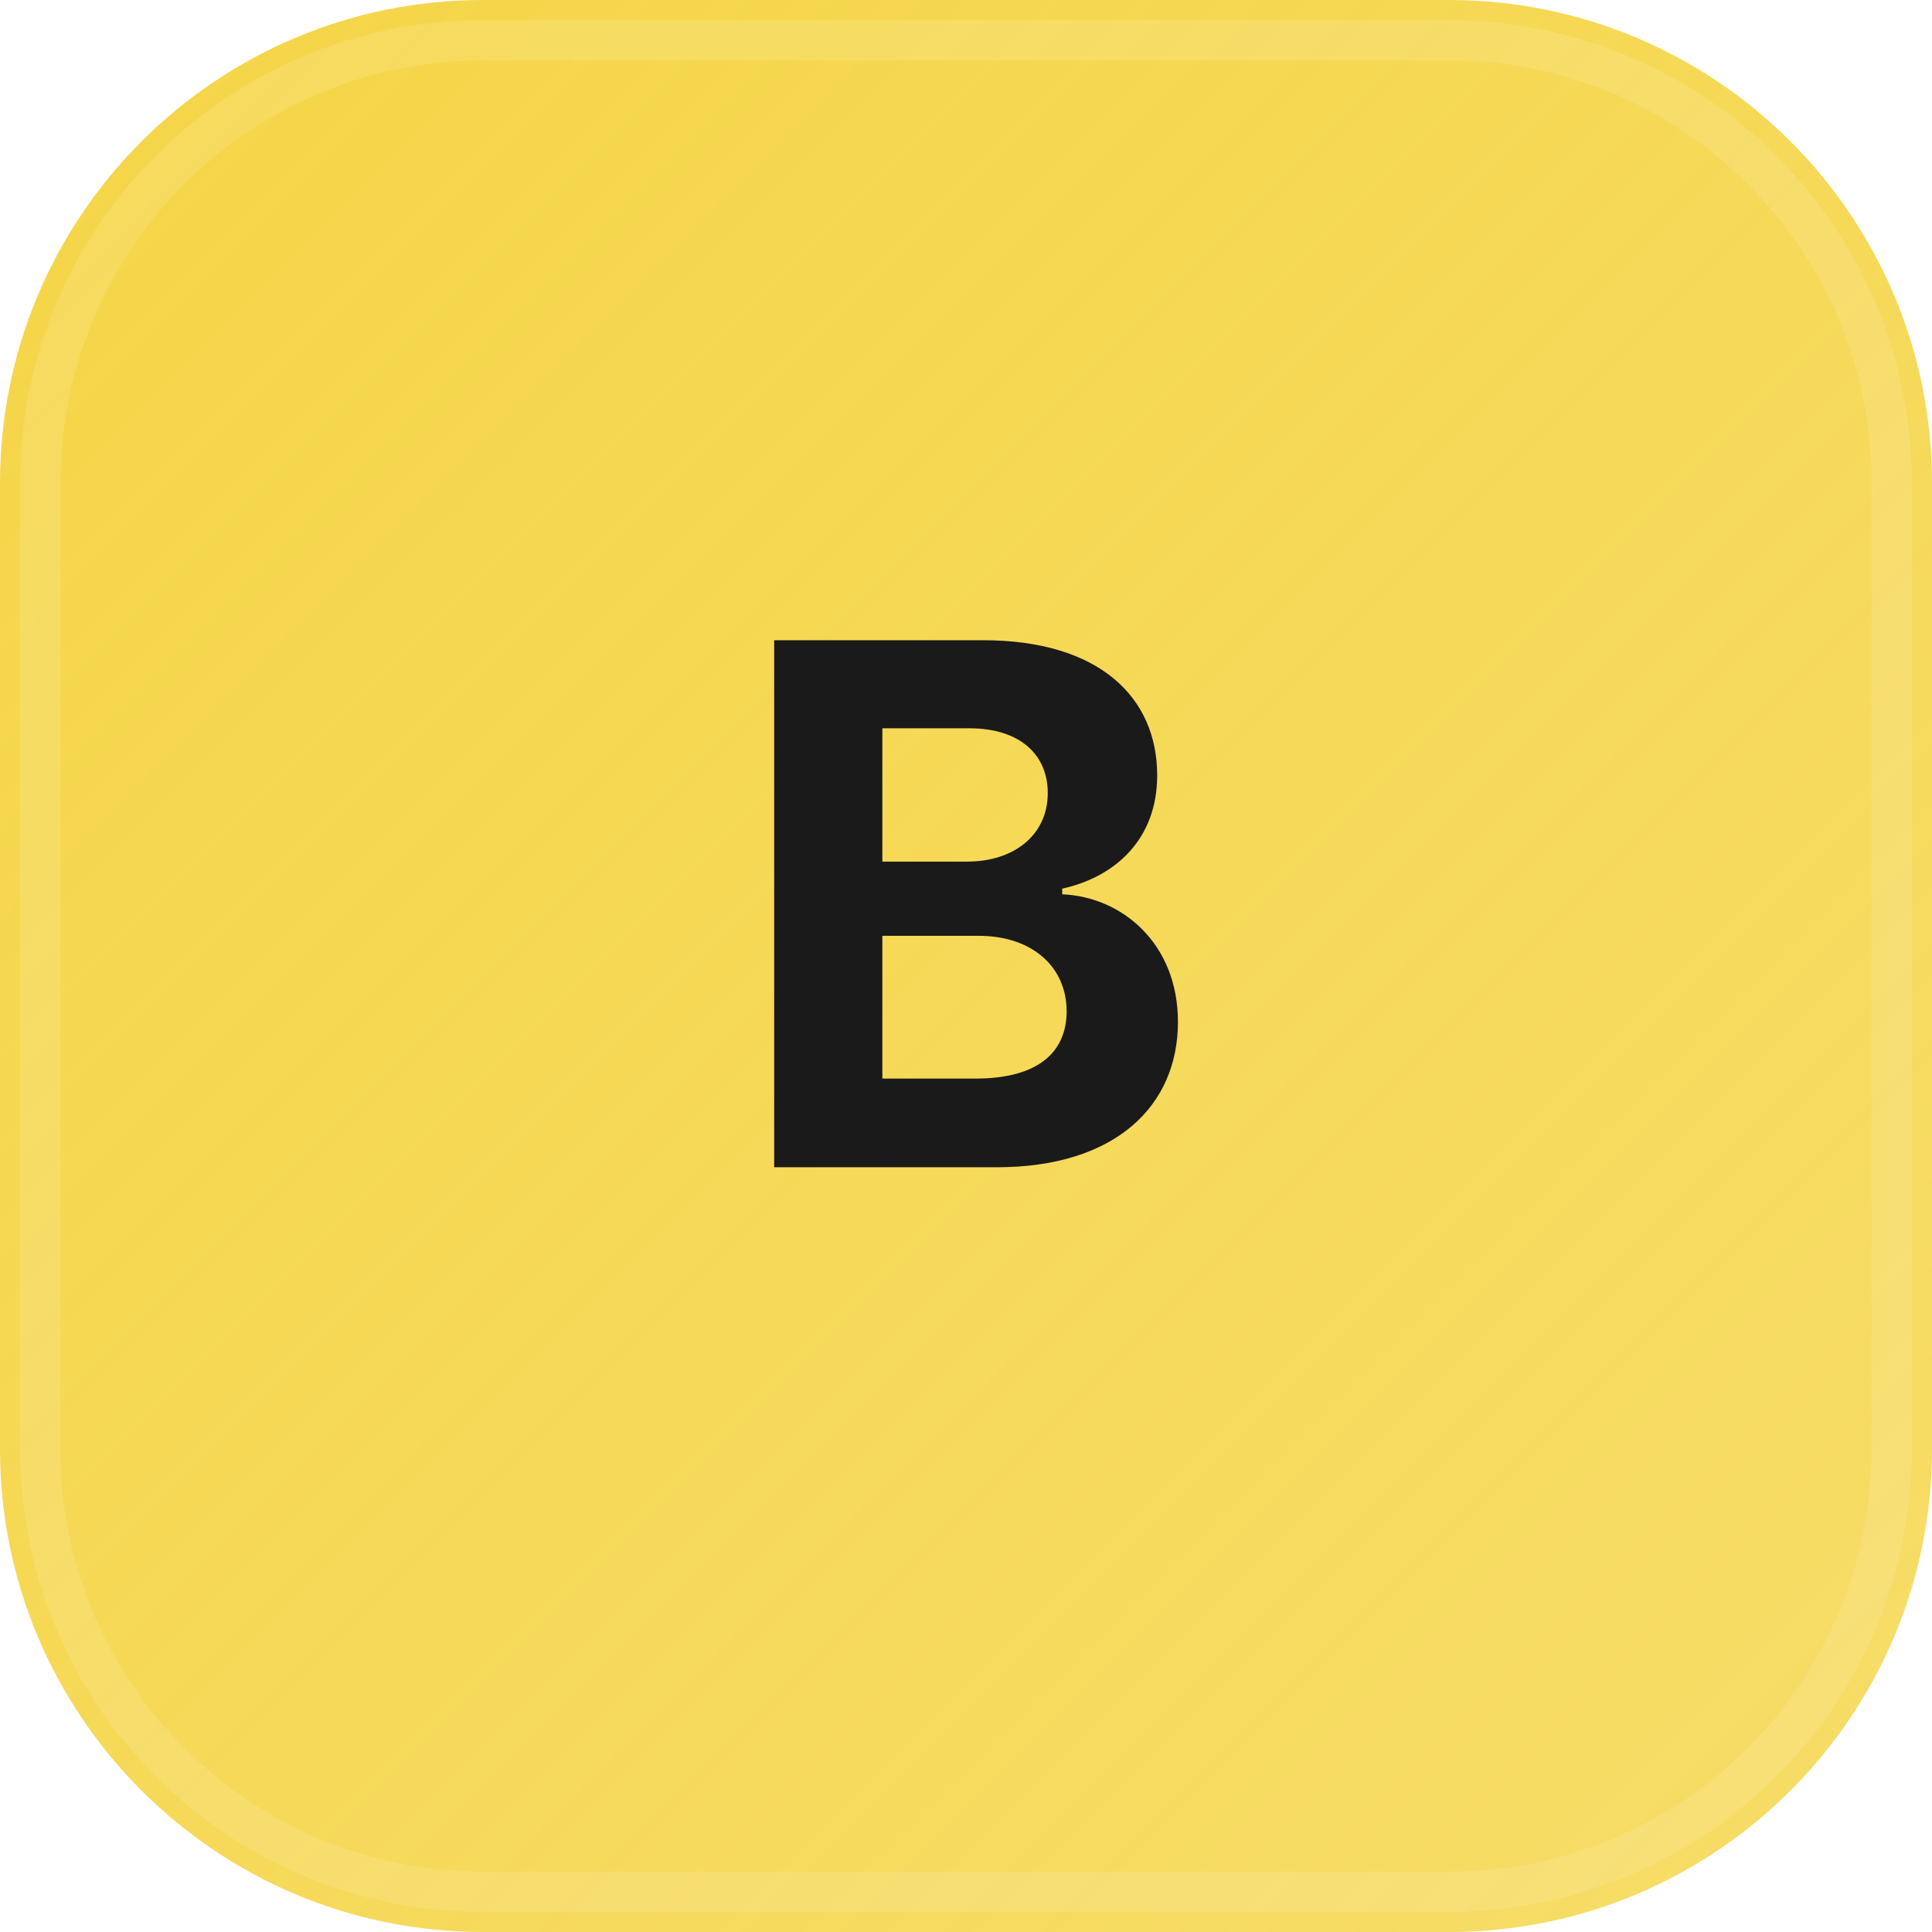
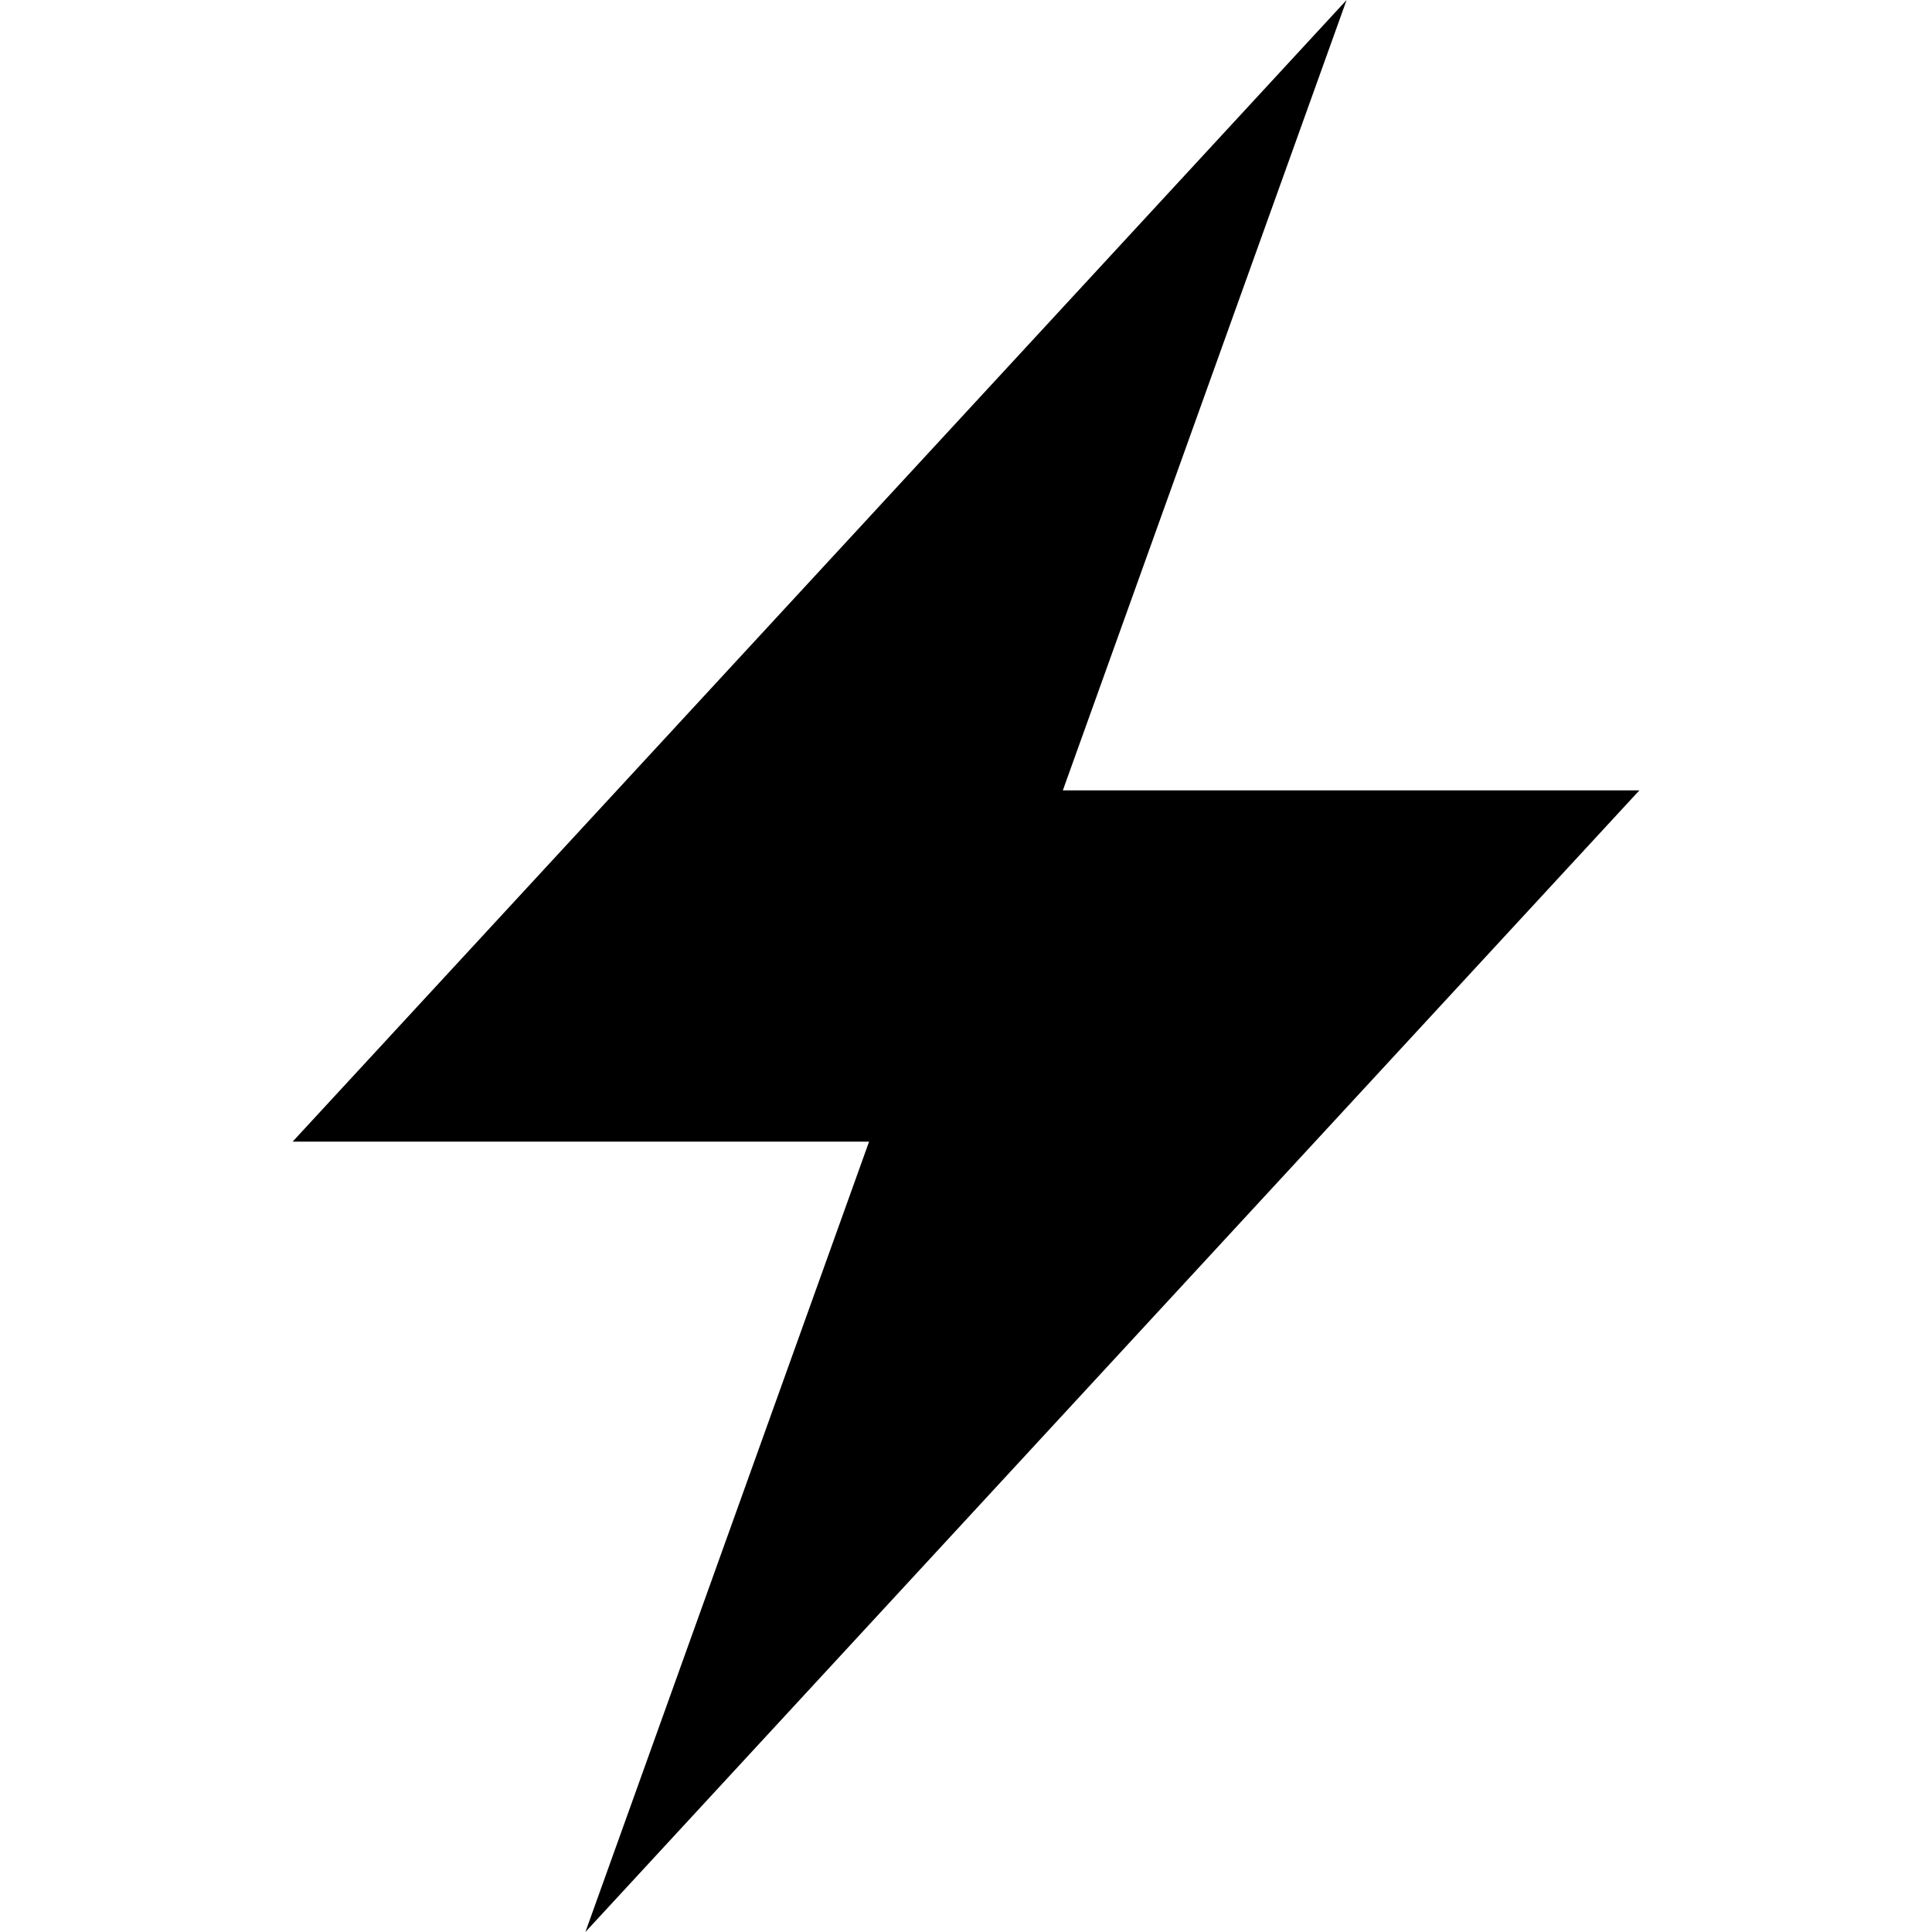
- <svg xmlns="http://www.w3.org/2000/svg" viewBox="0 0 48 48" role="img" aria-label="bolt.svg">
-   <defs>
-     <linearGradient id="g-boltsvg" x1="0" y1="0" x2="48" y2="48" gradientUnits="userSpaceOnUse">
-       <stop offset="0%" stop-color="#F5D547" stop-opacity="1" />
-       <stop offset="100%" stop-color="#F5D547" stop-opacity="0.82" />
-     </linearGradient>
-   </defs>
-   <rect width="48" height="48" rx="12" fill="url(#g-boltsvg)" />
-   <rect x="1" y="1" width="46" height="46" rx="11" fill="none" stroke="rgba(255,255,255,0.12)" />
-   <text x="24" y="29" text-anchor="middle" fill="#1A1A1A" font-family="system-ui,-apple-system,Segoe UI,sans-serif" font-size="18" font-weight="700">B</text>
+ <svg xmlns="http://www.w3.org/2000/svg" viewBox="0 0 24 24">
+   <path d="M10.797 14.182H3.635L16.728 0l-3.525 9.818h7.162L7.272 24l3.524-9.818Z" />
</svg>
